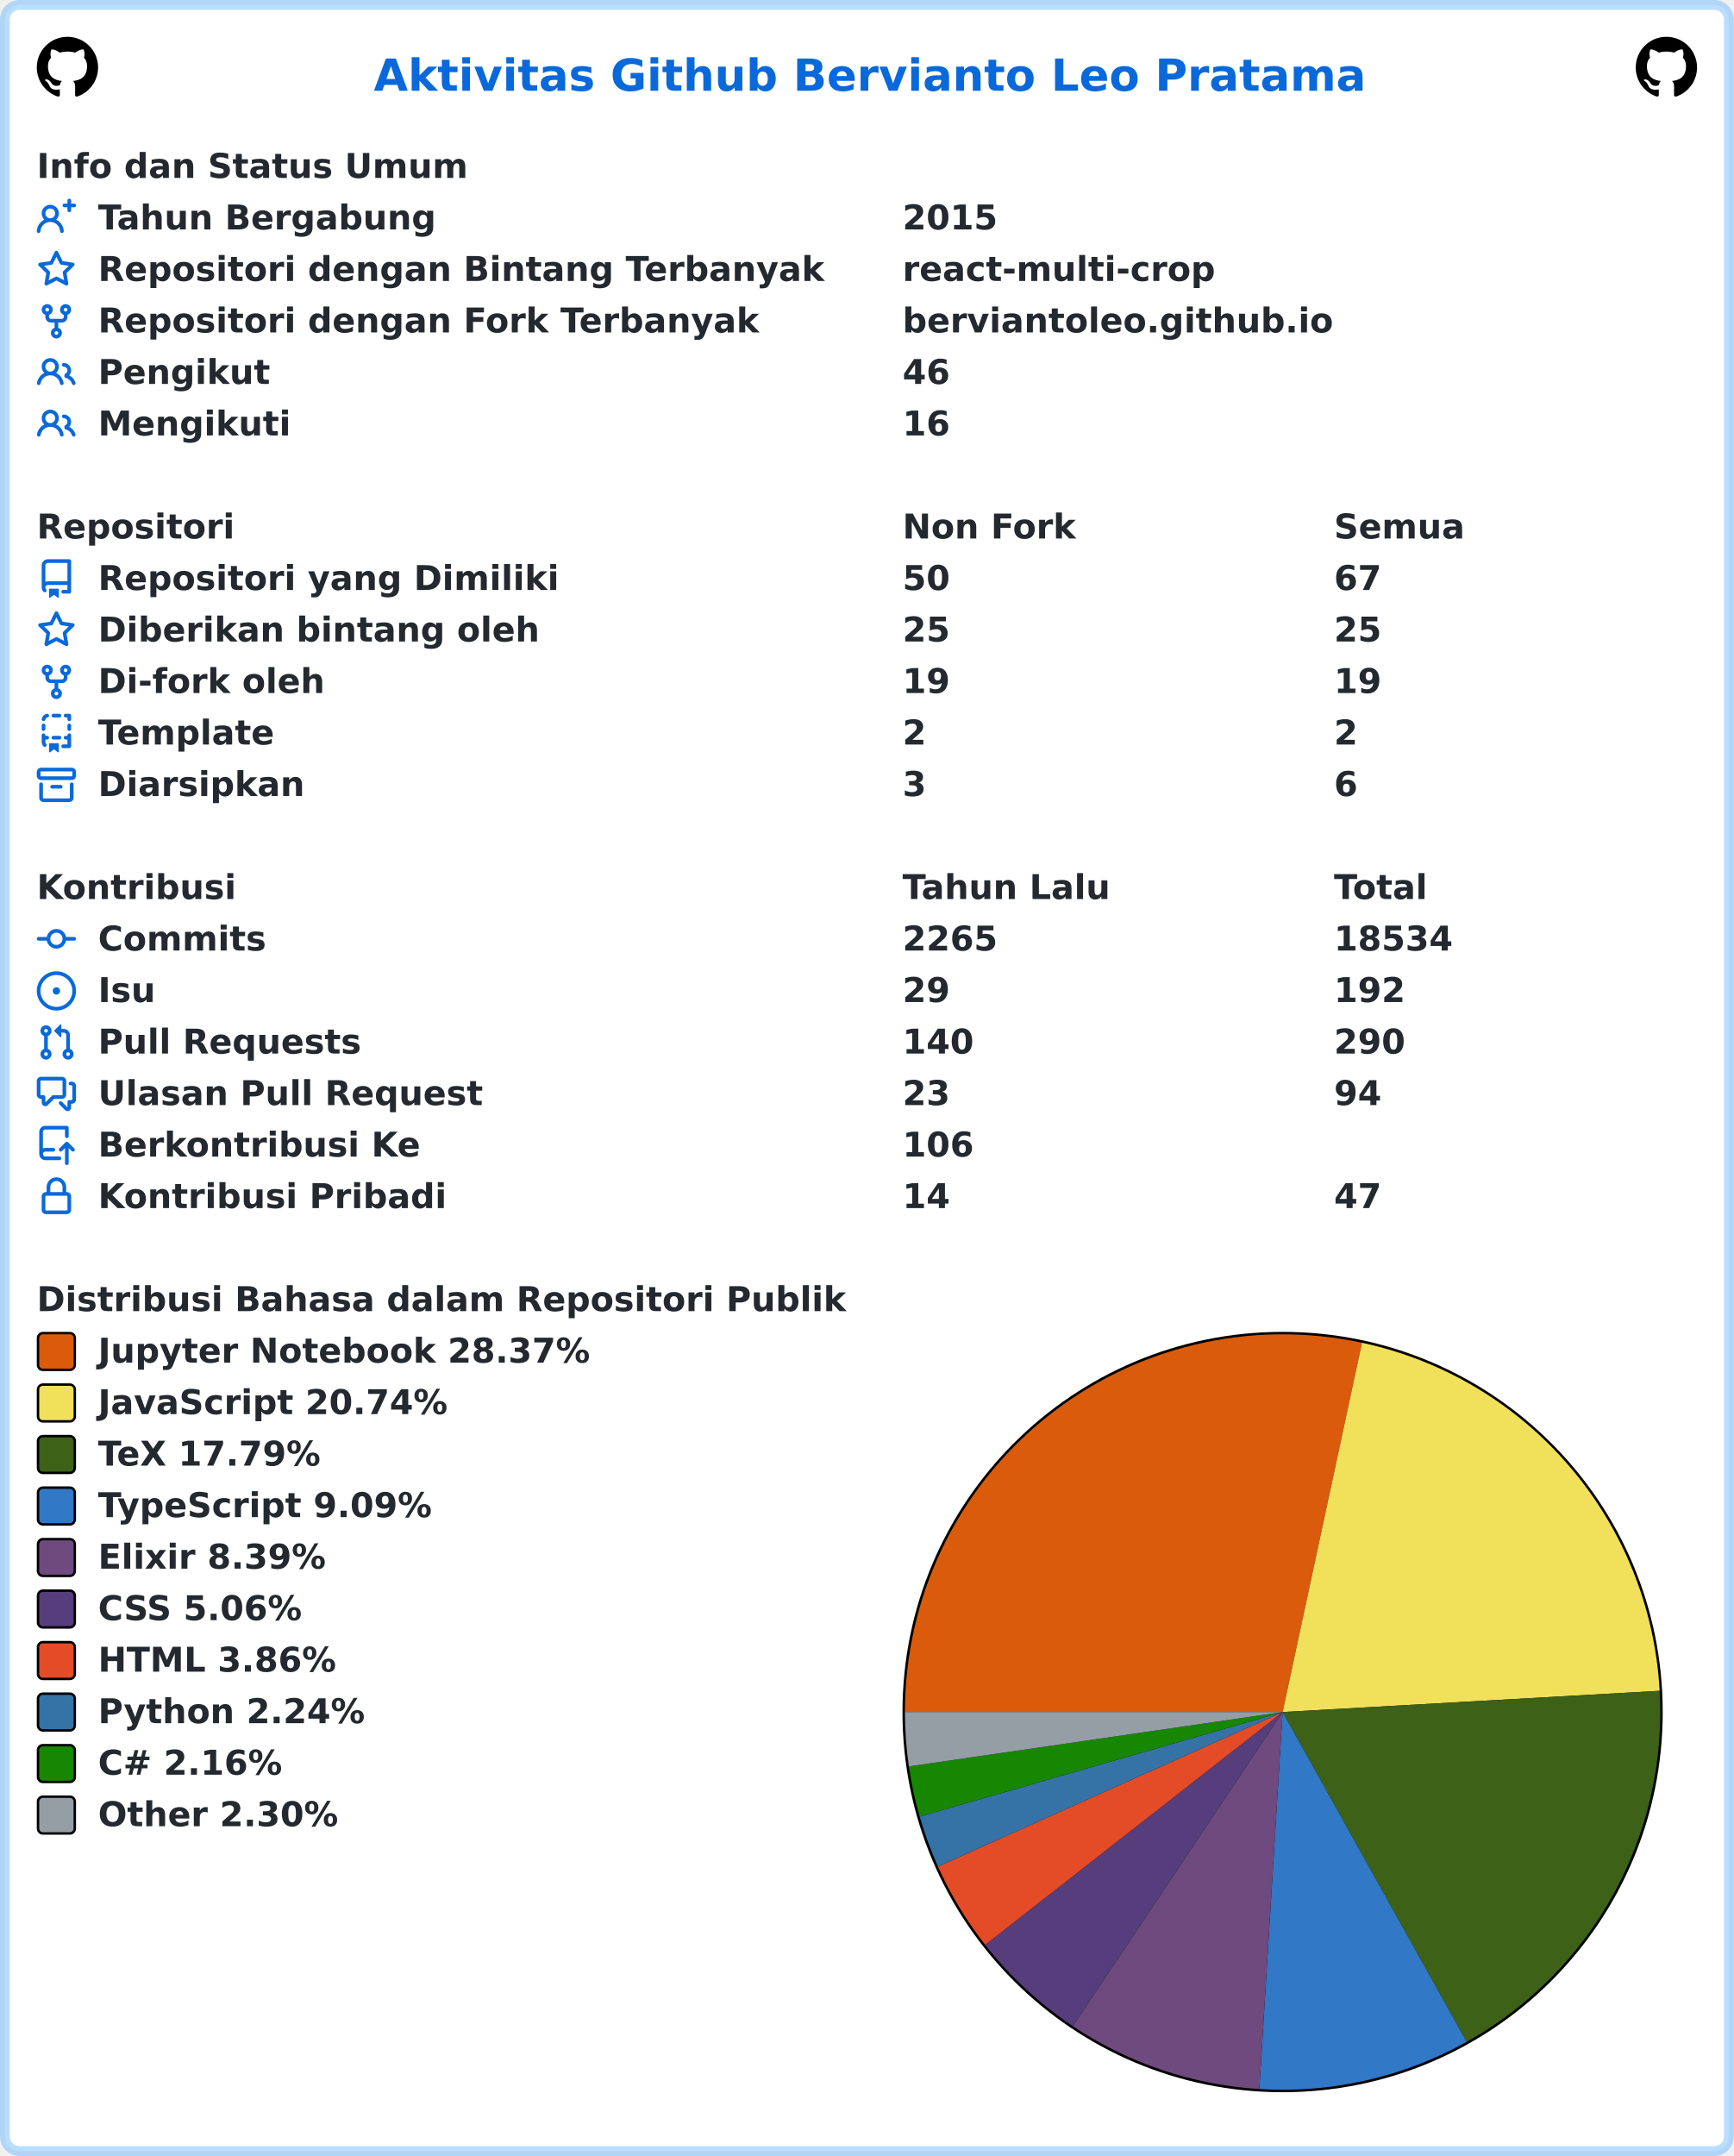
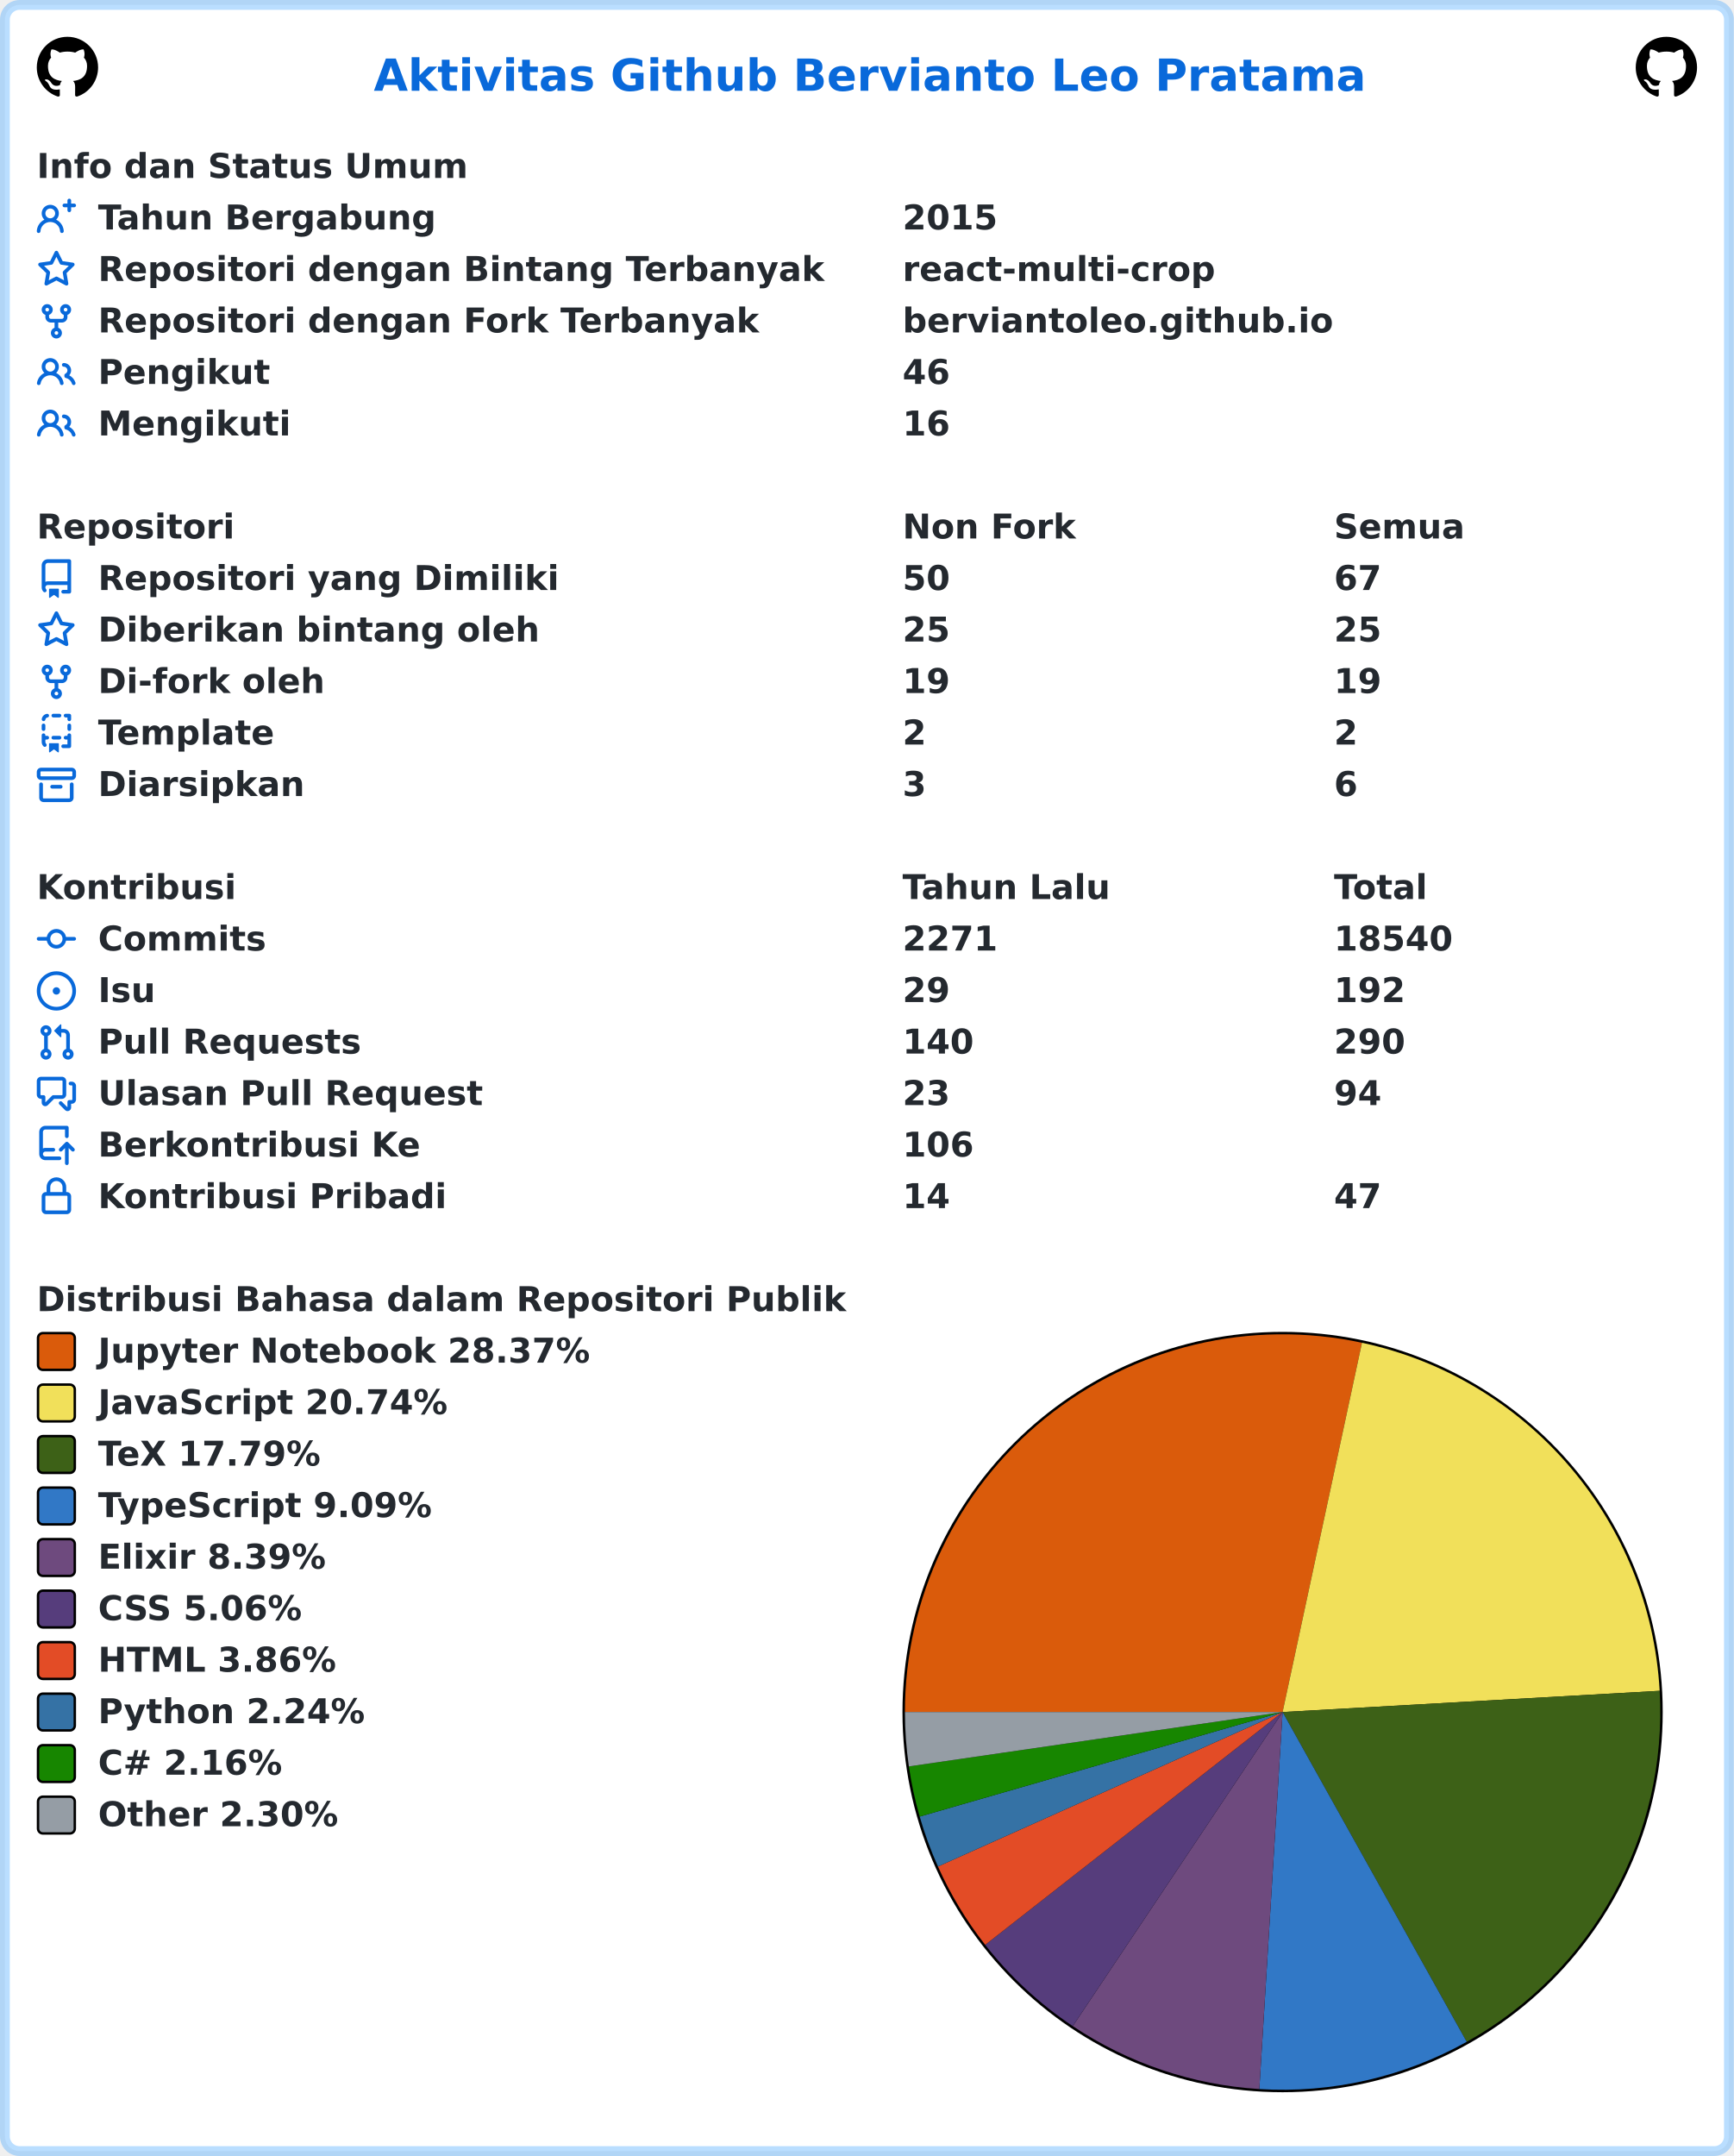
<svg xmlns="http://www.w3.org/2000/svg" width="707" height="879" viewBox="0 0 707 879" lang="id" xml:lang="id">
  <rect x="2" y="2" stroke-width="4" rx="6" width="703" height="875" stroke="rgba(84,174,255,0.4)" fill="#ffffff" />
  <g font-weight="600" font-size="110pt" font-family="Verdana,Geneva,DejaVu Sans,sans-serif" text-rendering="geometricPrecision">
    <text x="1239" y="301" lengthAdjust="spacingAndGlyphs" textLength="3261" transform="scale(0.123)" fill="#0969da">Aktivitas Github Bervianto Leo Pratama</text>
    <svg x="15" y="15" width="25" height="25" viewBox="0 0 16 16">
      <path fill="#000000" fill-rule="evenodd" d="M8 0C3.58 0 0 3.58 0 8c0 3.54 2.29 6.53 5.47 7.59.4.07.55-.17.55-.38 0-.19-.01-.82-.01-1.49-2.01.37-2.53-.49-2.69-.94-.09-.23-.48-.94-.82-1.13-.28-.15-.68-.52-.01-.53.63-.01 1.08.58 1.23.82.72 1.21 1.87.87 2.33.66.07-.52.28-.87.51-1.07-1.78-.2-3.64-.89-3.64-3.95 0-.87.31-1.59.82-2.15-.08-.2-.36-1.02.08-2.12 0 0 .67-.21 2.2.82.64-.18 1.32-.27 2-.27.68 0 1.36.09 2 .27 1.53-1.04 2.2-.82 2.2-.82.44 1.1.16 1.92.08 2.12.51.56.82 1.27.82 2.15 0 3.07-1.87 3.75-3.65 3.95.29.25.54.73.54 1.48 0 1.07-.01 1.93-.01 2.2 0 .21.15.46.55.38A8.013 8.013 0 0016 8c0-4.42-3.58-8-8-8z" />
    </svg>
    <svg x="667" y="15" width="25" height="25" viewBox="0 0 16 16">
      <path fill="#000000" fill-rule="evenodd" d="M8 0C3.58 0 0 3.58 0 8c0 3.54 2.29 6.53 5.47 7.59.4.07.55-.17.55-.38 0-.19-.01-.82-.01-1.49-2.01.37-2.53-.49-2.69-.94-.09-.23-.48-.94-.82-1.13-.28-.15-.68-.52-.01-.53.63-.01 1.08.58 1.23.82.72 1.21 1.87.87 2.33.66.07-.52.28-.87.51-1.07-1.78-.2-3.64-.89-3.64-3.95 0-.87.31-1.59.82-2.15-.08-.2-.36-1.02.08-2.12 0 0 .67-.21 2.2.82.64-.18 1.32-.27 2-.27.68 0 1.36.09 2 .27 1.53-1.04 2.2-.82 2.2-.82.44 1.1.16 1.92.08 2.12.51.56.82 1.27.82 2.15 0 3.07-1.87 3.75-3.65 3.95.29.25.54.73.54 1.48 0 1.07-.01 1.93-.01 2.2 0 .21.15.46.55.38A8.013 8.013 0 0016 8c0-4.42-3.58-8-8-8z" />
    </svg>
    <g transform="translate(0, 60)" fill="#24292f">
      <g transform="translate(15, 0)">
        <g transform="scale(0.095)">
          <text x="0" y="132" textLength="1852" lengthAdjust="spacingAndGlyphs">Info dan Status Umum</text>
        </g>
      </g>
      <g transform="translate(15, 21)">
        <path fill="#0969da" fill-rule="evenodd" d="M13.25 0a.75.75 0 01.75.75V2h1.25a.75.75 0 010 1.5H14v1.25a.75.75 0 01-1.5 0V3.5h-1.25a.75.75 0 010-1.5h1.25V.75a.75.75 0 01.75-.75zM5.5 4a2 2 0 100 4 2 2 0 000-4zm2.4 4.548a3.5 3.5 0 10-4.799 0 5.527 5.527 0 00-3.1 4.66.75.75 0 101.498.085A4.01 4.01 0 015.5 9.5a4.01 4.01 0 014.001 3.793.75.75 0 101.498-.086 5.527 5.527 0 00-3.1-4.659z" />
        <g transform="scale(0.095)">
          <text lengthAdjust="spacingAndGlyphs" textLength="1478" x="263" y="132">Tahun Bergabung</text>
          <text lengthAdjust="spacingAndGlyphs" textLength="420" x="3716" y="132">2015</text>
        </g>
      </g>
      <g transform="translate(15, 42)">
        <path fill="#0969da" fill-rule="evenodd" d="M8 .25a.75.75 0 01.673.418l1.882 3.815 4.21.612a.75.75 0 01.416 1.279l-3.046 2.97.719 4.192a.75.75 0 01-1.088.791L8 12.347l-3.766 1.98a.75.75 0 01-1.088-.79l.72-4.194L.818 6.374a.75.75 0 01.416-1.28l4.21-.611L7.327.668A.75.75 0 018 .25zm0 2.445L6.615 5.5a.75.75 0 01-.564.41l-3.097.45 2.24 2.184a.75.75 0 01.216.664l-.528 3.084 2.769-1.456a.75.75 0 01.698 0l2.77 1.456-.53-3.084a.75.75 0 01.216-.664l2.24-2.183-3.096-.45a.75.75 0 01-.564-.41L8 2.694v.001z" />
        <g transform="scale(0.095)">
          <text lengthAdjust="spacingAndGlyphs" textLength="3126" x="263" y="132">Repositori dengan Bintang Terbanyak</text>
          <text lengthAdjust="spacingAndGlyphs" textLength="1330" x="3716" y="132">react-multi-crop</text>
        </g>
      </g>
      <g transform="translate(15, 63)">
        <path fill="#0969da" fill-rule="evenodd" d="M5 3.25a.75.75 0 11-1.5 0 .75.75 0 011.5 0zm0 2.122a2.25 2.25 0 10-1.5 0v.878A2.25 2.25 0 005.75 8.5h1.5v2.128a2.251 2.251 0 101.5 0V8.5h1.5a2.25 2.25 0 002.25-2.25v-.878a2.25 2.25 0 10-1.5 0v.878a.75.75 0 01-.75.75h-4.5A.75.75 0 015 6.25v-.878zm3.75 7.378a.75.75 0 11-1.5 0 .75.75 0 011.5 0zm3-8.75a.75.75 0 100-1.5.75.75 0 000 1.5z" />
        <g transform="scale(0.095)">
          <text lengthAdjust="spacingAndGlyphs" textLength="2846" x="263" y="132">Repositori dengan Fork Terbanyak</text>
          <text lengthAdjust="spacingAndGlyphs" textLength="1821" x="3716" y="132">berviantoleo.github.io</text>
        </g>
      </g>
      <g transform="translate(15, 84)">
        <path fill="#0969da" fill-rule="evenodd" d="M5.5 3.5a2 2 0 100 4 2 2 0 000-4zM2 5.5a3.5 3.5 0 115.898 2.549 5.507 5.507 0 013.034 4.084.75.75 0 11-1.482.235 4.001 4.001 0 00-7.9 0 .75.75 0 01-1.482-.236A5.507 5.507 0 013.102 8.05 3.49 3.49 0 012 5.5zM11 4a.75.75 0 100 1.5 1.5 1.5 0 01.666 2.844.75.75 0 00-.416.672v.352a.75.75 0 00.574.73c1.2.289 2.162 1.2 2.522 2.372a.75.75 0 101.434-.44 5.01 5.01 0 00-2.56-3.012A3 3 0 0011 4z" />
        <g transform="scale(0.095)">
          <text lengthAdjust="spacingAndGlyphs" textLength="723" x="263" y="132">Pengikut</text>
          <text lengthAdjust="spacingAndGlyphs" textLength="210" x="3716" y="132">46</text>
        </g>
      </g>
      <g transform="translate(15, 105)">
        <path fill="#0969da" fill-rule="evenodd" d="M5.5 3.5a2 2 0 100 4 2 2 0 000-4zM2 5.5a3.5 3.5 0 115.898 2.549 5.507 5.507 0 013.034 4.084.75.75 0 11-1.482.235 4.001 4.001 0 00-7.9 0 .75.75 0 01-1.482-.236A5.507 5.507 0 013.102 8.05 3.49 3.49 0 012 5.5zM11 4a.75.75 0 100 1.5 1.5 1.5 0 01.666 2.844.75.75 0 00-.416.672v.352a.75.75 0 00.574.73c1.2.289 2.162 1.2 2.522 2.372a.75.75 0 101.434-.44 5.01 5.01 0 00-2.56-3.012A3 3 0 0011 4z" />
        <g transform="scale(0.095)">
          <text lengthAdjust="spacingAndGlyphs" textLength="813" x="263" y="132">Mengikuti</text>
          <text lengthAdjust="spacingAndGlyphs" textLength="210" x="3716" y="132">16</text>
        </g>
      </g>
    </g>
    <g transform="translate(0, 207)" fill="#24292f">
      <g transform="translate(15, 0)">
        <g transform="scale(0.095)">
          <text x="0" y="132" textLength="832" lengthAdjust="spacingAndGlyphs">Repositori</text>
          <text x="3716" y="132" textLength="740" lengthAdjust="spacingAndGlyphs">Non Fork</text>
          <text x="5568" y="132" textLength="573" lengthAdjust="spacingAndGlyphs">Semua</text>
        </g>
      </g>
      <g transform="translate(15, 21)">
        <path fill="#0969da" fill-rule="evenodd" d="M2 2.5A2.5 2.5 0 014.5 0h8.75a.75.75 0 01.75.75v12.5a.75.75 0 01-.75.75h-2.5a.75.75 0 110-1.5h1.75v-2h-8a1 1 0 00-.714 1.7.75.75 0 01-1.072 1.05A2.495 2.495 0 012 11.5v-9zm10.5-1V9h-8c-.356 0-.694.074-1 .208V2.5a1 1 0 011-1h8zM5 12.25v3.25a.25.25 0 00.4.2l1.45-1.087a.25.25 0 01.3 0L8.6 15.7a.25.25 0 00.4-.2v-3.25a.25.25 0 00-.25-.25h-3.5a.25.25 0 00-.25.25z" />
        <g transform="scale(0.095)">
          <text lengthAdjust="spacingAndGlyphs" textLength="1962" x="263" y="132">Repositori yang Dimiliki</text>
          <text lengthAdjust="spacingAndGlyphs" textLength="210" x="3716" y="132">50</text>
          <text lengthAdjust="spacingAndGlyphs" textLength="210" x="5568" y="132">67</text>
        </g>
      </g>
      <g transform="translate(15, 42)">
        <path fill="#0969da" fill-rule="evenodd" d="M8 .25a.75.75 0 01.673.418l1.882 3.815 4.21.612a.75.75 0 01.416 1.279l-3.046 2.97.719 4.192a.75.75 0 01-1.088.791L8 12.347l-3.766 1.98a.75.75 0 01-1.088-.79l.72-4.194L.818 6.374a.75.75 0 01.416-1.28l4.21-.611L7.327.668A.75.75 0 018 .25zm0 2.445L6.615 5.5a.75.75 0 01-.564.41l-3.097.45 2.24 2.184a.75.75 0 01.216.664l-.528 3.084 2.769-1.456a.75.75 0 01.698 0l2.77 1.456-.53-3.084a.75.75 0 01.216-.664l2.24-2.183-3.096-.45a.75.75 0 01-.564-.41L8 2.694v.001z" />
        <g transform="scale(0.095)">
          <text lengthAdjust="spacingAndGlyphs" textLength="1887" x="263" y="132">Diberikan bintang oleh</text>
          <text lengthAdjust="spacingAndGlyphs" textLength="210" x="3716" y="132">25</text>
          <text lengthAdjust="spacingAndGlyphs" textLength="210" x="5568" y="132">25</text>
        </g>
      </g>
      <g transform="translate(15, 63)">
        <path fill="#0969da" fill-rule="evenodd" d="M5 3.25a.75.75 0 11-1.5 0 .75.75 0 011.5 0zm0 2.122a2.25 2.25 0 10-1.5 0v.878A2.25 2.25 0 005.75 8.5h1.5v2.128a2.251 2.251 0 101.5 0V8.5h1.5a2.25 2.25 0 002.25-2.25v-.878a2.25 2.25 0 10-1.5 0v.878a.75.75 0 01-.75.75h-4.5A.75.75 0 015 6.25v-.878zm3.75 7.378a.75.75 0 11-1.5 0 .75.75 0 011.5 0zm3-8.75a.75.75 0 100-1.5.75.75 0 000 1.5z" />
        <g transform="scale(0.095)">
          <text lengthAdjust="spacingAndGlyphs" textLength="963" x="263" y="132">Di-fork oleh</text>
          <text lengthAdjust="spacingAndGlyphs" textLength="210" x="3716" y="132">19</text>
          <text lengthAdjust="spacingAndGlyphs" textLength="210" x="5568" y="132">19</text>
        </g>
      </g>
      <g transform="translate(15, 84)">
        <path fill="#0969da" fill-rule="evenodd" d="M6 .75A.75.75 0 016.75 0h2.5a.75.75 0 010 1.5h-2.5A.75.75 0 016 .75zm5 0a.75.75 0 01.75-.75h1.5a.75.75 0 01.75.75v1.5a.75.75 0 01-1.5 0V1.5h-.75A.75.75 0 0111 .75zM4.992.662a.75.75 0 01-.636.848c-.436.063-.783.41-.846.846a.75.75 0 01-1.485-.212A2.501 2.501 0 014.144.025a.75.75 0 01.848.637zM2.75 4a.75.75 0 01.75.75v1.5a.75.75 0 01-1.5 0v-1.5A.75.75 0 012.75 4zm10.5 0a.75.75 0 01.75.75v1.5a.75.75 0 01-1.5 0v-1.5a.75.75 0 01.75-.75zM2.75 8a.75.75 0 01.75.75v.268A1.72 1.72 0 013.75 9h.5a.75.75 0 010 1.5h-.5a.25.25 0 00-.25.25v.75c0 .28.114.532.3.714a.75.75 0 01-1.05 1.072A2.495 2.495 0 012 11.5V8.75A.75.75 0 012.75 8zm10.5 0a.75.75 0 01.75.75v4.5a.75.75 0 01-.75.75h-2.5a.75.75 0 010-1.5h1.75v-2h-.75a.75.75 0 010-1.5h.75v-.25a.75.75 0 01.75-.75zM6 9.75A.75.75 0 016.75 9h2.5a.75.75 0 010 1.5h-2.5A.75.75 0 016 9.75zm-1 2.5v3.25a.25.25 0 00.4.2l1.45-1.087a.25.25 0 01.3 0L8.6 15.7a.25.25 0 00.4-.2v-3.25a.25.25 0 00-.25-.25h-3.5a.25.25 0 00-.25.25z" />
        <g transform="scale(0.095)">
          <text lengthAdjust="spacingAndGlyphs" textLength="783" x="263" y="132">Template</text>
          <text lengthAdjust="spacingAndGlyphs" textLength="105" x="3716" y="132">2</text>
          <text lengthAdjust="spacingAndGlyphs" textLength="105" x="5568" y="132">2</text>
        </g>
      </g>
      <g transform="translate(15, 105)">
        <path fill="#0969da" fill-rule="evenodd" d="M1.75 2.5a.25.25 0 00-.25.25v1.5c0 .138.112.25.25.25h12.5a.25.25 0 00.25-.25v-1.5a.25.25 0 00-.25-.25H1.75zM0 2.75C0 1.784.784 1 1.75 1h12.5c.966 0 1.75.784 1.75 1.75v1.5A1.75 1.75 0 0114.25 6H1.75A1.75 1.75 0 010 4.25v-1.5zM1.75 7a.75.75 0 01.75.75v5.5c0 .138.112.25.25.25h10.5a.25.25 0 00.25-.25v-5.5a.75.75 0 111.5 0v5.5A1.75 1.75 0 0113.25 15H2.75A1.75 1.75 0 011 13.25v-5.5A.75.75 0 011.75 7zm4.5 1a.75.75 0 000 1.5h3.5a.75.75 0 100-1.5h-3.5z" />
        <g transform="scale(0.095)">
          <text lengthAdjust="spacingAndGlyphs" textLength="880" x="263" y="132">Diarsipkan</text>
          <text lengthAdjust="spacingAndGlyphs" textLength="105" x="3716" y="132">3</text>
          <text lengthAdjust="spacingAndGlyphs" textLength="105" x="5568" y="132">6</text>
        </g>
      </g>
    </g>
    <g transform="translate(0, 354)" fill="#24292f">
      <g transform="translate(15, 0)">
        <g transform="scale(0.095)">
          <text x="0" y="132" textLength="834" lengthAdjust="spacingAndGlyphs">Kontribusi</text>
          <text x="3716" y="132" textLength="914" lengthAdjust="spacingAndGlyphs">Tahun Lalu</text>
          <text x="5568" y="132" textLength="414" lengthAdjust="spacingAndGlyphs">Total</text>
        </g>
      </g>
      <g transform="translate(15, 21)">
        <path fill="#0969da" fill-rule="evenodd" d="M10.5 7.75a2.5 2.5 0 11-5 0 2.5 2.5 0 015 0zm1.43.75a4.002 4.002 0 01-7.86 0H.75a.75.75 0 110-1.5h3.32a4.001 4.001 0 017.86 0h3.32a.75.75 0 110 1.5h-3.32z" />
        <g transform="scale(0.095)">
          <text lengthAdjust="spacingAndGlyphs" textLength="734" x="263" y="132">Commits</text>
-           <text lengthAdjust="spacingAndGlyphs" textLength="420" x="3716" y="132">2265</text>
-           <text lengthAdjust="spacingAndGlyphs" textLength="525" x="5568" y="132">18534</text>
+           <text lengthAdjust="spacingAndGlyphs" textLength="420" x="3716" y="132">2271</text>
+           <text lengthAdjust="spacingAndGlyphs" textLength="525" x="5568" y="132">18540</text>
        </g>
      </g>
      <g transform="translate(15, 42)">
        <path fill="#0969da" d="M8 9.5a1.5 1.5 0 100-3 1.5 1.5 0 000 3z" />
        <path fill="#0969da" fill-rule="evenodd" d="M8 0a8 8 0 100 16A8 8 0 008 0zM1.5 8a6.5 6.5 0 1113 0 6.5 6.5 0 01-13 0z" />
        <g transform="scale(0.095)">
          <text lengthAdjust="spacingAndGlyphs" textLength="238" x="263" y="132">Isu</text>
          <text lengthAdjust="spacingAndGlyphs" textLength="210" x="3716" y="132">29</text>
          <text lengthAdjust="spacingAndGlyphs" textLength="315" x="5568" y="132">192</text>
        </g>
      </g>
      <g transform="translate(15, 63)">
        <path fill="#0969da" fill-rule="evenodd" d="M7.177 3.073L9.573.677A.25.25 0 0110 .854v4.792a.25.25 0 01-.427.177L7.177 3.427a.25.25 0 010-.354zM3.75 2.5a.75.75 0 100 1.5.75.75 0 000-1.5zm-2.25.75a2.25 2.25 0 113 2.122v5.256a2.251 2.251 0 11-1.5 0V5.372A2.25 2.25 0 011.5 3.25zM11 2.5h-1V4h1a1 1 0 011 1v5.628a2.251 2.251 0 101.5 0V5A2.5 2.5 0 0011 2.5zm1 10.25a.75.75 0 111.5 0 .75.75 0 01-1.5 0zM3.75 12a.75.75 0 100 1.5.75.75 0 000-1.5z" />
        <g transform="scale(0.095)">
          <text lengthAdjust="spacingAndGlyphs" textLength="1113" x="263" y="132">Pull Requests</text>
          <text lengthAdjust="spacingAndGlyphs" textLength="315" x="3716" y="132">140</text>
          <text lengthAdjust="spacingAndGlyphs" textLength="315" x="5568" y="132">290</text>
        </g>
      </g>
      <g transform="translate(15, 84)">
        <path fill="#0969da" fill-rule="evenodd" d="M1.5 2.75a.25.25 0 01.25-.25h8.5a.25.25 0 01.25.25v5.5a.25.25 0 01-.25.25h-3.5a.75.75 0 00-.53.22L3.5 11.44V9.25a.75.75 0 00-.75-.75h-1a.25.25 0 01-.25-.25v-5.5zM1.75 1A1.75 1.75 0 000 2.75v5.5C0 9.216.784 10 1.75 10H2v1.543a1.457 1.457 0 002.487 1.03L7.061 10h3.189A1.75 1.75 0 0012 8.25v-5.5A1.75 1.75 0 0010.25 1h-8.5zM14.5 4.75a.25.25 0 00-.25-.25h-.5a.75.75 0 110-1.5h.5c.966 0 1.75.784 1.75 1.75v5.5A1.75 1.75 0 0114.25 12H14v1.543a1.457 1.457 0 01-2.487 1.03L9.22 12.28a.75.75 0 111.06-1.06l2.22 2.22v-2.19a.75.75 0 01.75-.75h1a.25.25 0 00.25-.25v-5.5z" />
        <g transform="scale(0.095)">
          <text lengthAdjust="spacingAndGlyphs" textLength="1640" x="263" y="132">Ulasan Pull Request</text>
          <text lengthAdjust="spacingAndGlyphs" textLength="210" x="3716" y="132">23</text>
          <text lengthAdjust="spacingAndGlyphs" textLength="210" x="5568" y="132">94</text>
        </g>
      </g>
      <g transform="translate(15, 105)">
        <path fill="#0969da" fill-rule="evenodd" d="M1 2.5A2.5 2.5 0 013.5 0h8.75a.75.75 0 01.75.75v3.5a.75.75 0 01-1.5 0V1.5h-8a1 1 0 00-1 1v6.708A2.492 2.492 0 013.5 9h3.25a.75.75 0 010 1.5H3.5a1 1 0 100 2h5.75a.75.75 0 010 1.5H3.5A2.5 2.5 0 011 11.5v-9zm13.23 7.79a.75.75 0 001.06-1.06l-2.505-2.505a.75.75 0 00-1.06 0L9.22 9.229a.75.75 0 001.06 1.061l1.225-1.224v6.184a.75.75 0 001.5 0V9.066l1.224 1.224z" />
        <g transform="scale(0.095)">
          <text lengthAdjust="spacingAndGlyphs" textLength="1366" x="263" y="132">Berkontribusi Ke</text>
          <text lengthAdjust="spacingAndGlyphs" textLength="315" x="3716" y="132">106</text>
        </g>
      </g>
      <g transform="translate(15, 126)">
        <path fill="#0969da" fill-rule="evenodd" d="M4 4v2h-.25A1.75 1.75 0 002 7.75v5.5c0 .966.784 1.75 1.75 1.75h8.5A1.75 1.75 0 0014 13.25v-5.5A1.75 1.75 0 0012.25 6H12V4a4 4 0 10-8 0zm6.5 2V4a2.5 2.5 0 00-5 0v2h5zM12 7.5h.25a.25.25 0 01.25.25v5.5a.25.25 0 01-.25.25h-8.5a.25.25 0 01-.25-.25v-5.5a.25.25 0 01.25-.25H12z" />
        <g transform="scale(0.095)">
          <text lengthAdjust="spacingAndGlyphs" textLength="1456" x="263" y="132">Kontribusi Pribadi</text>
          <text lengthAdjust="spacingAndGlyphs" textLength="210" x="3716" y="132">14</text>
          <text lengthAdjust="spacingAndGlyphs" textLength="210" x="5568" y="132">47</text>
        </g>
      </g>
    </g>
    <g transform="translate(0, 522)" fill="#24292f">
      <g transform="translate(15, 0)">
        <g transform="scale(0.095)">
          <text x="0" y="132" textLength="3438" lengthAdjust="spacingAndGlyphs">Distribusi Bahasa dalam Repositori Publik</text>
        </g>
      </g>
      <g transform="translate(368, 21)">
        <circle cx="155" cy="155" r="155" fill="#000000" />
      </g>
      <g transform="translate(369, 22)">
        <path fill-rule="evenodd" fill="#DA5B0B" d="M 0.0,154 A 154 154 0 0 1 186.367 3.44 L 154,154 Z" />
        <path fill-rule="evenodd" fill="#f1e05a" d="M 186.367,3.44 A 154 154 0 0 1 307.757 145.347 L 154,154 Z" />
        <path fill-rule="evenodd" fill="#3D6117" d="M 307.757,145.347 A 154 154 0 0 1 229.08 288.458 L 154,154 Z" />
        <path fill-rule="evenodd" fill="#3178c6" d="M 229.08,288.458 A 154 154 0 0 1 144.514 307.708 L 154,154 Z" />
        <path fill-rule="evenodd" fill="#6e4a7e" d="M 144.514,307.708 A 154 154 0 0 1 68.445 282.048 L 154,154 Z" />
        <path fill-rule="evenodd" fill="#563d7c" d="M 68.445,282.048 A 154 154 0 0 1 32.721 248.907 L 154,154 Z" />
        <path fill-rule="evenodd" fill="#e34c26" d="M 32.721,248.907 A 154 154 0 0 1 13.466 216.978 L 154,154 Z" />
        <path fill-rule="evenodd" fill="#3572A5" d="M 13.466,216.978 A 154 154 0 0 1 6.015 196.62 L 154,154 Z" />
        <path fill-rule="evenodd" fill="#178600" d="M 6.015,196.62 A 154 154 0 0 1 1.604 176.169 L 154,154 Z" />
        <path fill-rule="evenodd" fill="#959da5" d="M 1.604,176.169 A 154 154 0 0 1 0.0 154 L 154,154 Z" />
      </g>
      <g transform="translate(15, 21)">
        <rect x="0.5" y="0.5" rx="2" width="15" height="15" fill="#DA5B0B" stroke-width="1" stroke="#000000" />
        <text transform="scale(0.095)" x="263" y="132" textLength="2126" lengthAdjust="spacingAndGlyphs">Jupyter Notebook 28.37%</text>
      </g>
      <g transform="translate(15, 42)">
        <rect x="0.5" y="0.5" rx="2" width="15" height="15" fill="#f1e05a" stroke-width="1" stroke="#000000" />
        <text transform="scale(0.095)" x="263" y="132" textLength="1516" lengthAdjust="spacingAndGlyphs">JavaScript 20.74%</text>
      </g>
      <g transform="translate(15, 63)">
        <rect x="0.5" y="0.5" rx="2" width="15" height="15" fill="#3D6117" stroke-width="1" stroke="#000000" />
        <text transform="scale(0.095)" x="263" y="132" textLength="999" lengthAdjust="spacingAndGlyphs">TeX 17.79%</text>
      </g>
      <g transform="translate(15, 84)">
        <rect x="0.5" y="0.5" rx="2" width="15" height="15" fill="#3178c6" stroke-width="1" stroke="#000000" />
        <text transform="scale(0.095)" x="263" y="132" textLength="1462" lengthAdjust="spacingAndGlyphs">TypeScript 9.09%</text>
      </g>
      <g transform="translate(15, 105)">
        <rect x="0.5" y="0.5" rx="2" width="15" height="15" fill="#6e4a7e" stroke-width="1" stroke="#000000" />
        <text transform="scale(0.095)" x="263" y="132" textLength="987" lengthAdjust="spacingAndGlyphs">Elixir 8.39%</text>
      </g>
      <g transform="translate(15, 126)">
        <rect x="0.5" y="0.5" rx="2" width="15" height="15" fill="#563d7c" stroke-width="1" stroke="#000000" />
        <text transform="scale(0.095)" x="263" y="132" textLength="903" lengthAdjust="spacingAndGlyphs">CSS 5.06%</text>
      </g>
      <g transform="translate(15, 147)">
        <rect x="0.5" y="0.5" rx="2" width="15" height="15" fill="#e34c26" stroke-width="1" stroke="#000000" />
        <text transform="scale(0.095)" x="263" y="132" textLength="1036" lengthAdjust="spacingAndGlyphs">HTML 3.86%</text>
      </g>
      <g transform="translate(15, 168)">
        <rect x="0.5" y="0.5" rx="2" width="15" height="15" fill="#3572A5" stroke-width="1" stroke="#000000" />
        <text transform="scale(0.095)" x="263" y="132" textLength="1149" lengthAdjust="spacingAndGlyphs">Python 2.24%</text>
      </g>
      <g transform="translate(15, 189)">
        <rect x="0.5" y="0.5" rx="2" width="15" height="15" fill="#178600" stroke-width="1" stroke="#000000" />
        <text transform="scale(0.095)" x="263" y="132" textLength="831" lengthAdjust="spacingAndGlyphs">C# 2.16%</text>
      </g>
      <g transform="translate(15, 210)">
        <rect x="0.5" y="0.5" rx="2" width="15" height="15" fill="#959da5" stroke-width="1" stroke="#000000" />
        <text transform="scale(0.095)" x="263" y="132" textLength="1047" lengthAdjust="spacingAndGlyphs">Other 2.30%</text>
      </g>
    </g>
  </g>
</svg>
